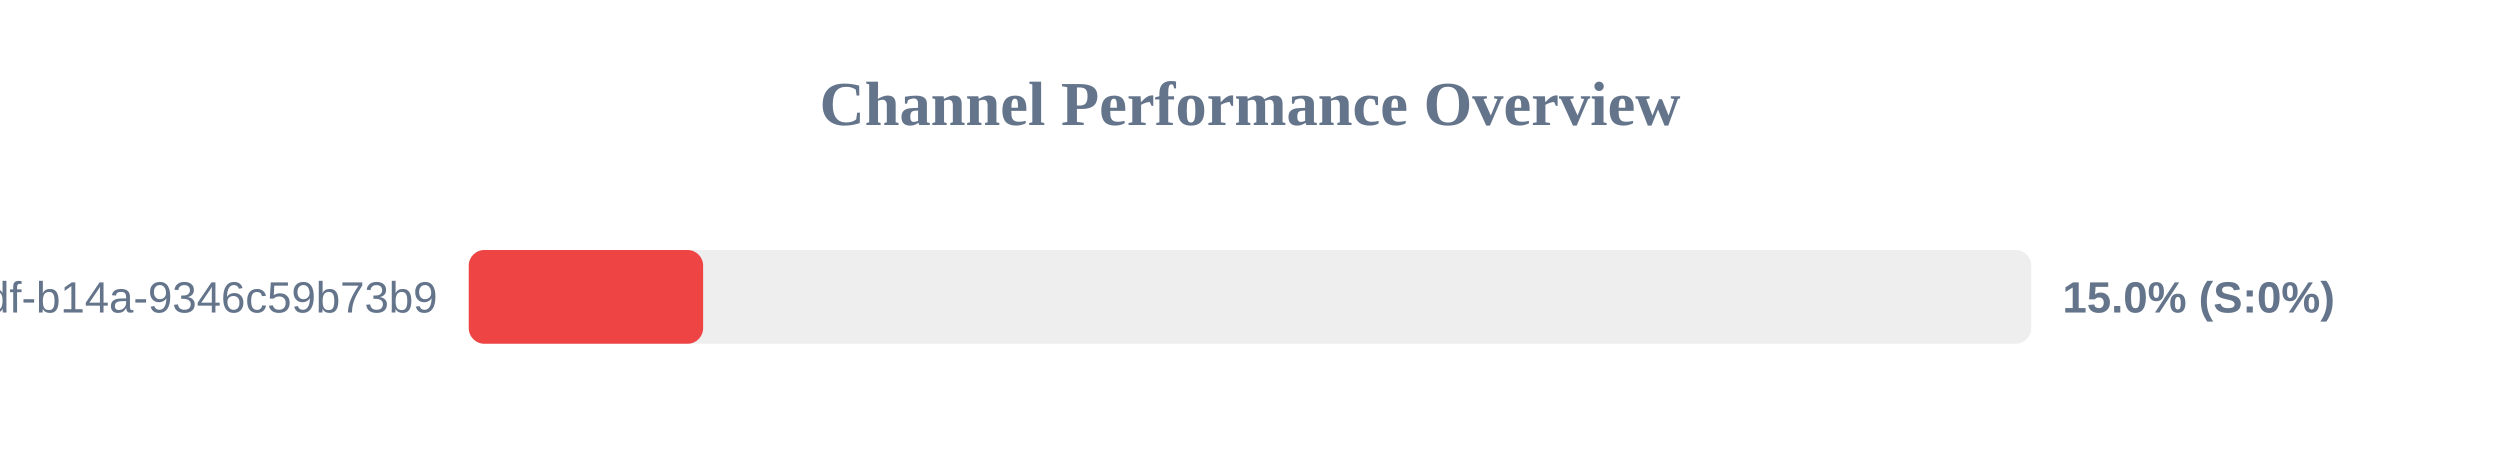
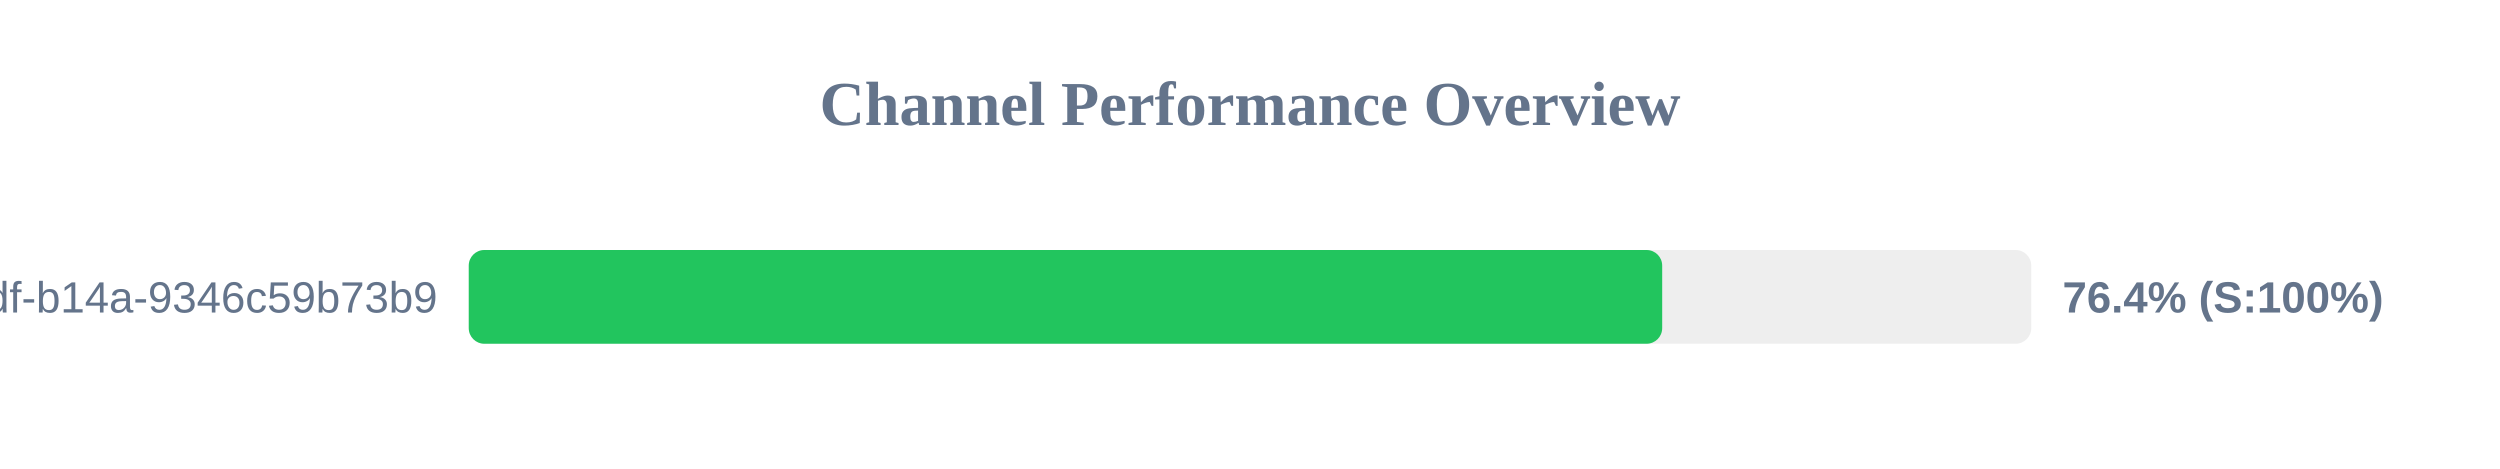
<svg xmlns="http://www.w3.org/2000/svg" width="800" height="150" version="1.1">
  <style>
        .row { font: 14px Arial; fill: #64748b; }
        .score { font: bold 14px Arial; fill: #64748b; }
    </style>
  <text x="400" y="40" text-anchor="middle" font-size="20px" font-weight="bold" fill="#64748b">Channel Performance Overview</text>
  <rect x="150" y="80" width="500" height="30" fill="#eee" rx="5" />
-   <rect x="150" y="80" width="75.0" height="30" fill="#ef4444" rx="5" />
+   <rect x="150" y="80" width="381.9" height="30" fill="#22c55e" rx="5" />
  <text x="140" y="100" text-anchor="end" class="row">?uuid=55ca7a9e-cf90-49df-b14a-9346c59b73b9</text>
-   <text x="660" y="100" text-anchor="start" class="score">15.0% (S:0%)</text>
+   <text x="660" y="100" text-anchor="start" class="score">76.4% (S:100%)</text>
</svg>
